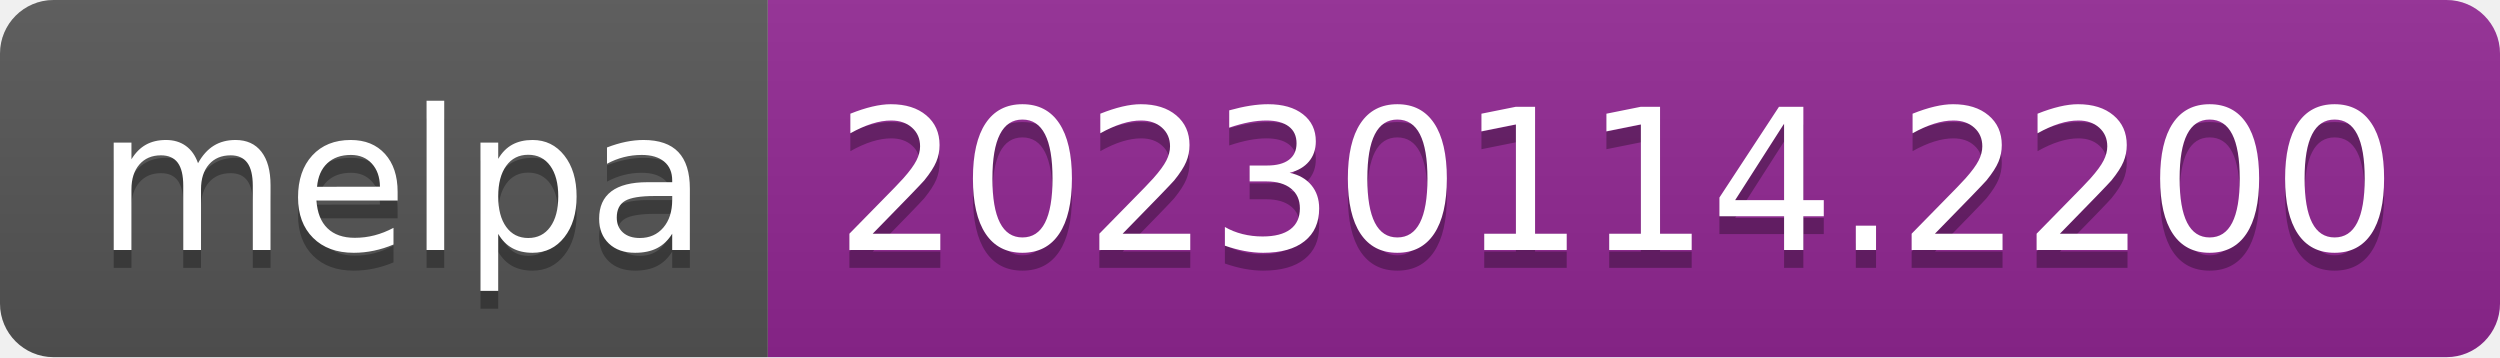
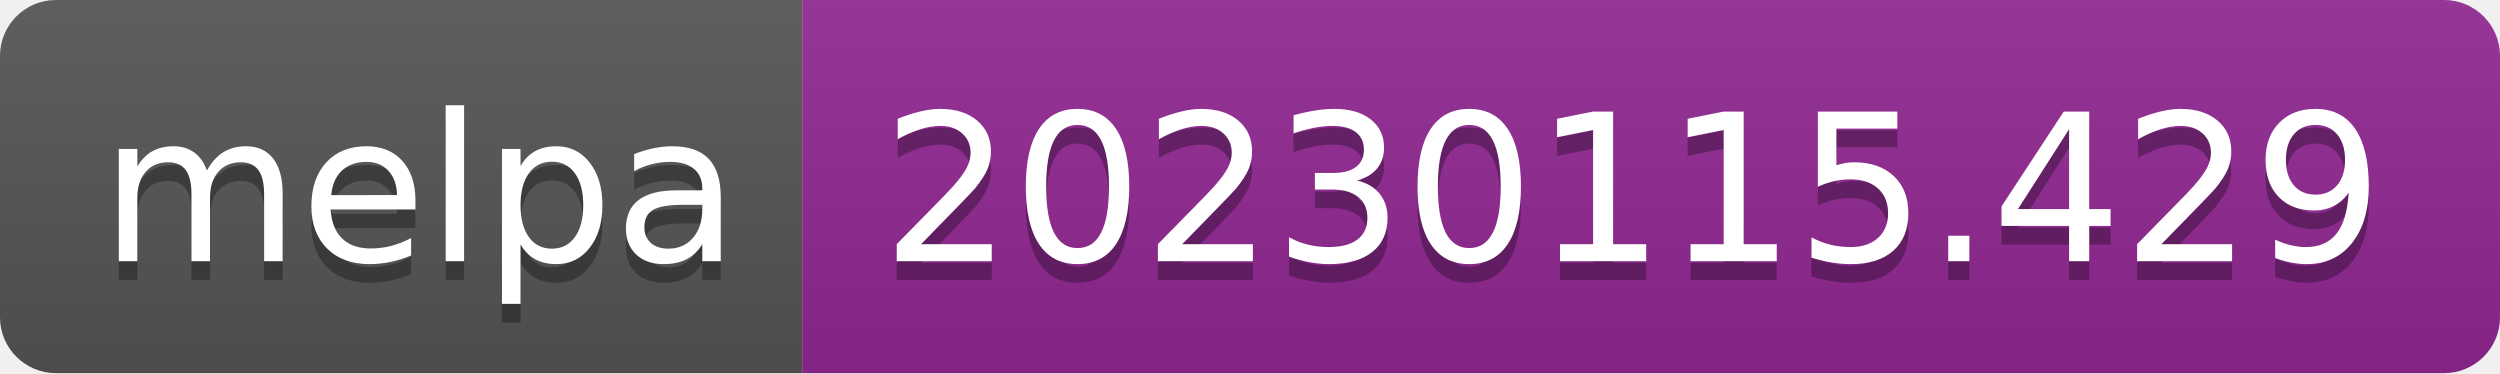
- <svg xmlns="http://www.w3.org/2000/svg" width="140" height="20" role="img" aria-label="melpa: 20230114.2200">
+ <svg xmlns="http://www.w3.org/2000/svg" width="134" height="20" role="img" aria-label="melpa: 20230115.429">
  <linearGradient id="s" x2="0" y2="100%">
    <stop offset="0" stop-color="#bbb" stop-opacity=".1" />
    <stop offset="1" stop-opacity=".1" />
  </linearGradient>
  <clipPath id="r">
-     <rect width="140" height="20" rx="3" fill="#fff" />
+     <rect width="134" height="20" rx="3" fill="#fff" />
  </clipPath>
  <g clip-path="url(#r)">
    <rect width="43" height="20" fill="#555" />
-     <rect x="43" width="97" height="20" fill="#922793" />
-     <rect width="140" height="20" fill="url(#s)" />
+     <rect x="43" width="91" height="20" fill="#922793" />
+     <rect width="134" height="20" fill="url(#s)" />
  </g>
  <g fill="#fff" text-anchor="middle" font-family="Verdana,Geneva,DejaVu Sans,sans-serif" text-rendering="geometricPrecision" font-size="110">
    <text aria-hidden="true" x="225" y="150" fill="#010101" fill-opacity=".3" transform="scale(.1)" textLength="330">melpa</text>
    <text x="225" y="140" transform="scale(.1)" fill="#fff" textLength="330">melpa</text>
-     <text aria-hidden="true" x="905" y="150" fill="#010101" fill-opacity=".3" transform="scale(.1)" textLength="870">20230114.2200</text>
-     <text x="905" y="140" transform="scale(.1)" fill="#fff" textLength="870">20230114.2200</text>
+     <text aria-hidden="true" x="875" y="150" fill="#010101" fill-opacity=".3" transform="scale(.1)" textLength="810">20230115.429</text>
+     <text x="875" y="140" transform="scale(.1)" fill="#fff" textLength="810">20230115.429</text>
  </g>
</svg>
